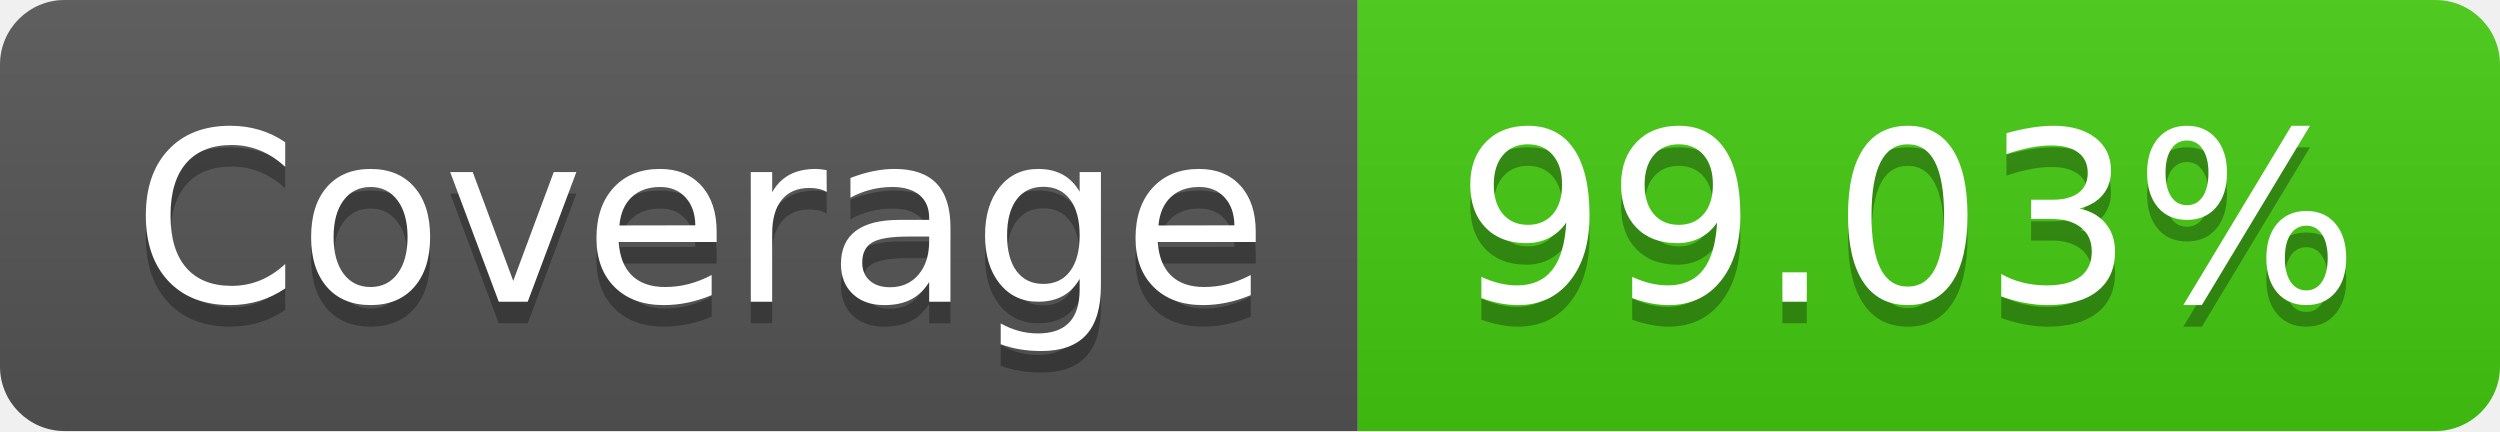
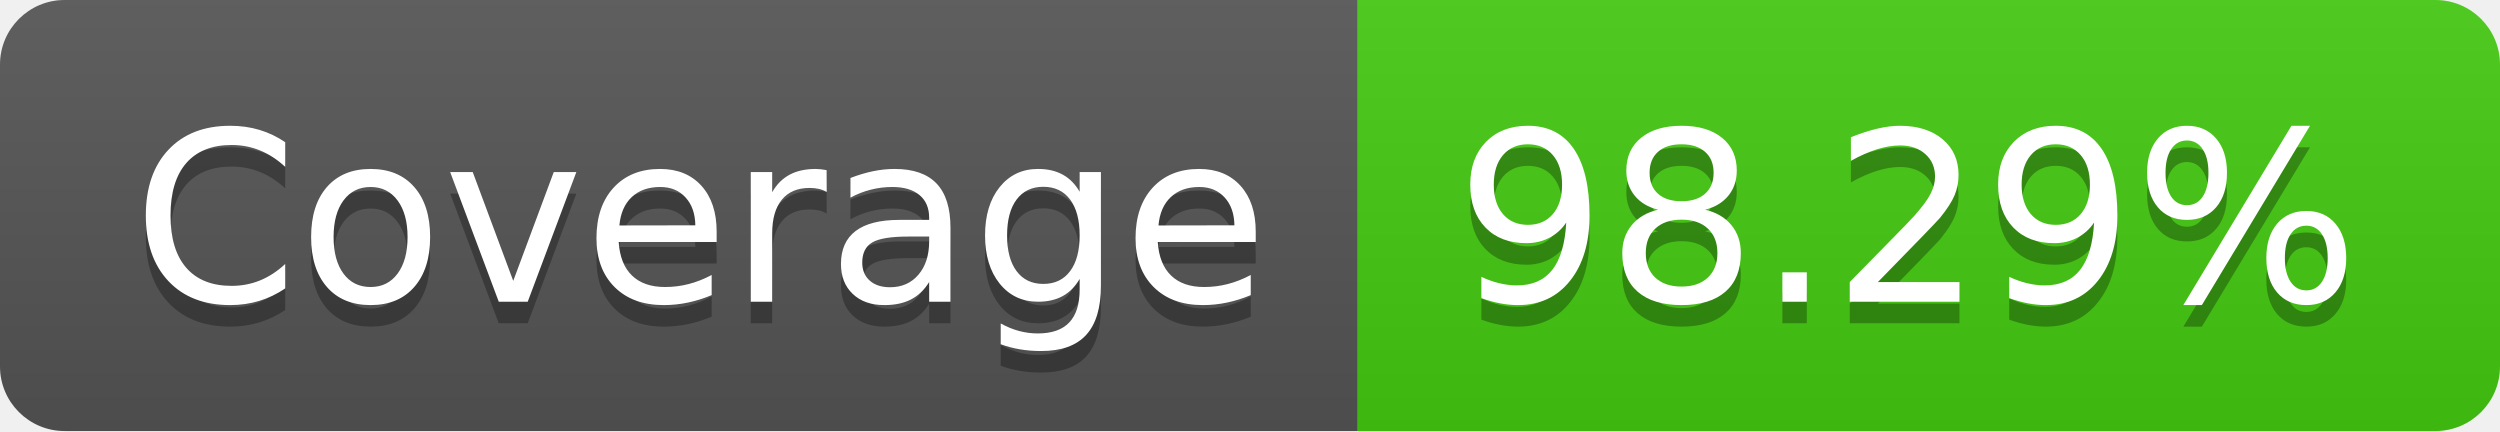
- <svg xmlns="http://www.w3.org/2000/svg" width="116" height="20" role="img" aria-label="Coverage: 99.03%">
+ <svg xmlns="http://www.w3.org/2000/svg" width="116" height="20" role="img" aria-label="Coverage: 98.29%">
  <linearGradient id="s" x2="0" y2="100%">
    <stop offset="0" stop-color="#bbb" stop-opacity=".1" />
    <stop offset="1" stop-opacity=".1" />
  </linearGradient>
  <clipPath id="r">
    <rect width="116" height="20" rx="3" fill="#fff" />
  </clipPath>
  <g clip-path="url(#r)">
    <rect width="63" height="20" fill="#555" />
    <rect x="63" width="53" height="20" fill="#4c1" />
    <rect width="116" height="20" fill="url(#s)" />
  </g>
  <g fill="#fff" text-anchor="middle" font-family="Verdana,Geneva,DejaVu Sans,sans-serif" text-rendering="geometricPrecision" font-size="110">
    <text aria-hidden="true" x="325" y="150" fill="#010101" fill-opacity=".3" transform="scale(.1)" textLength="530">Coverage</text>
    <text x="325" y="140" transform="scale(.1)" fill="#fff" textLength="530">Coverage</text>
-     <text aria-hidden="true" x="885" y="150" fill="#010101" fill-opacity=".3" transform="scale(.1)" textLength="430">99.03%</text>
-     <text x="885" y="140" transform="scale(.1)" fill="#fff" textLength="430">99.03%</text>
+     <text aria-hidden="true" x="885" y="150" fill="#010101" fill-opacity=".3" transform="scale(.1)" textLength="430">98.29%</text>
+     <text x="885" y="140" transform="scale(.1)" fill="#fff" textLength="430">98.29%</text>
  </g>
</svg>
